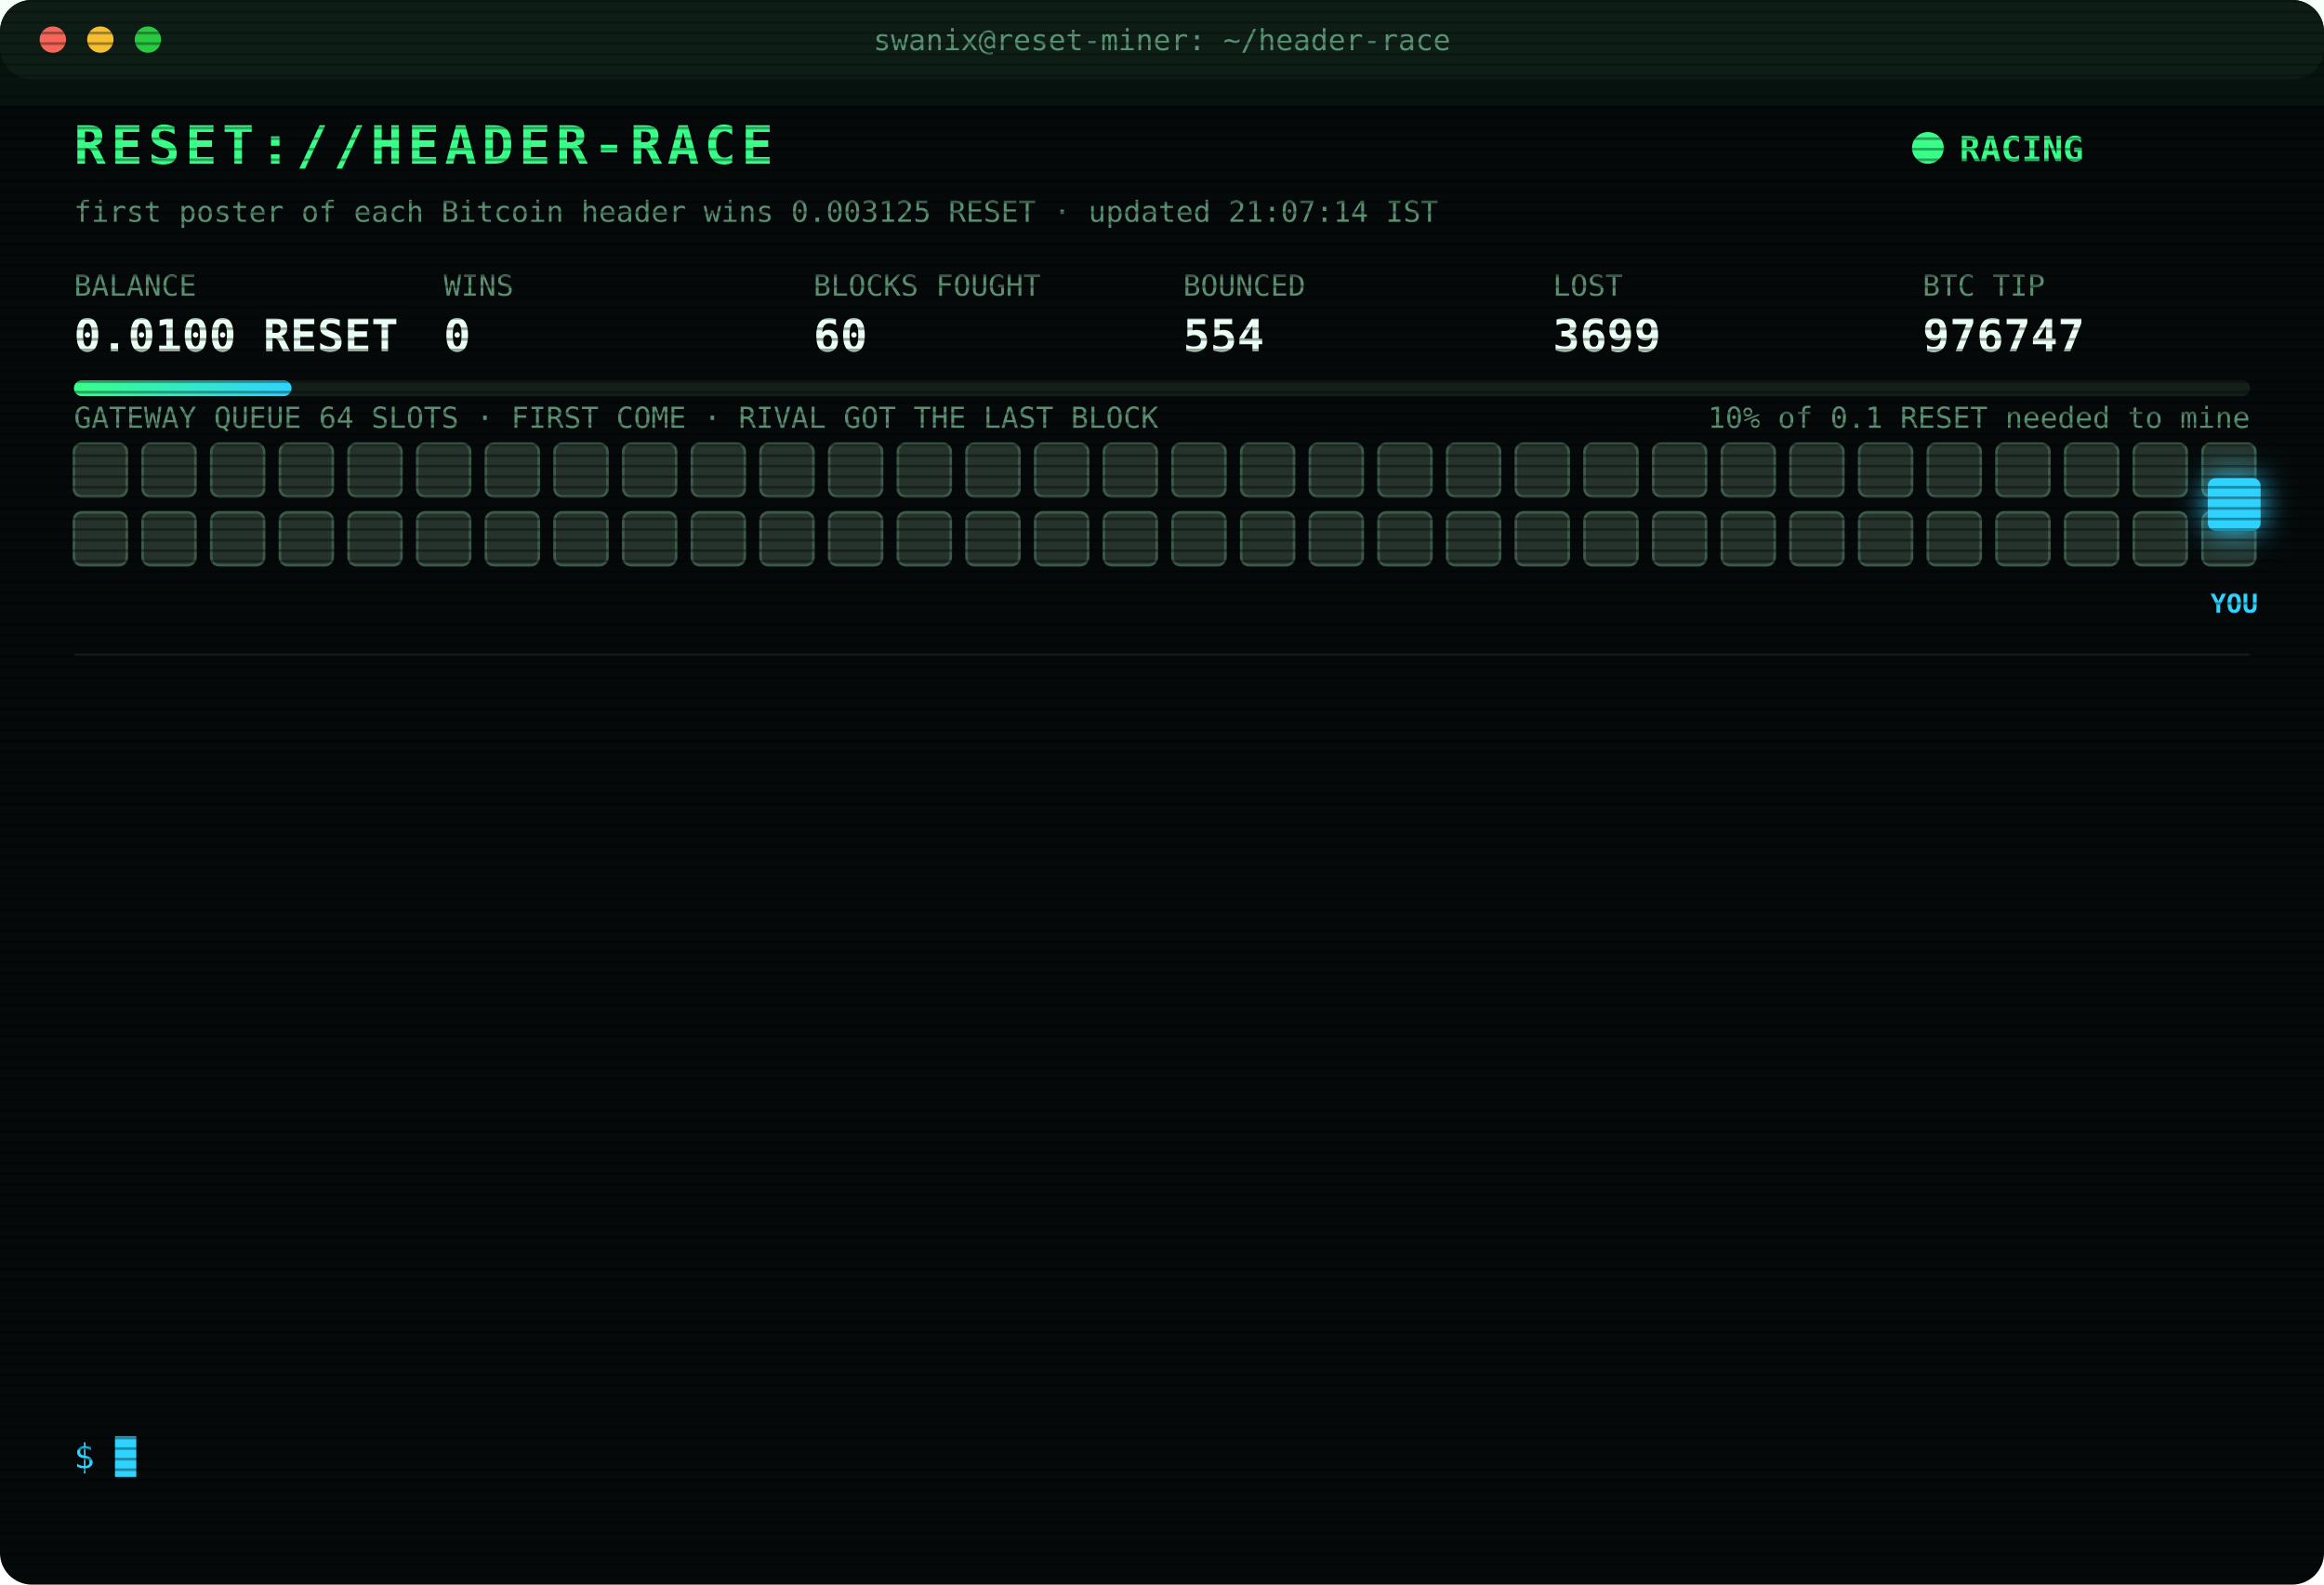
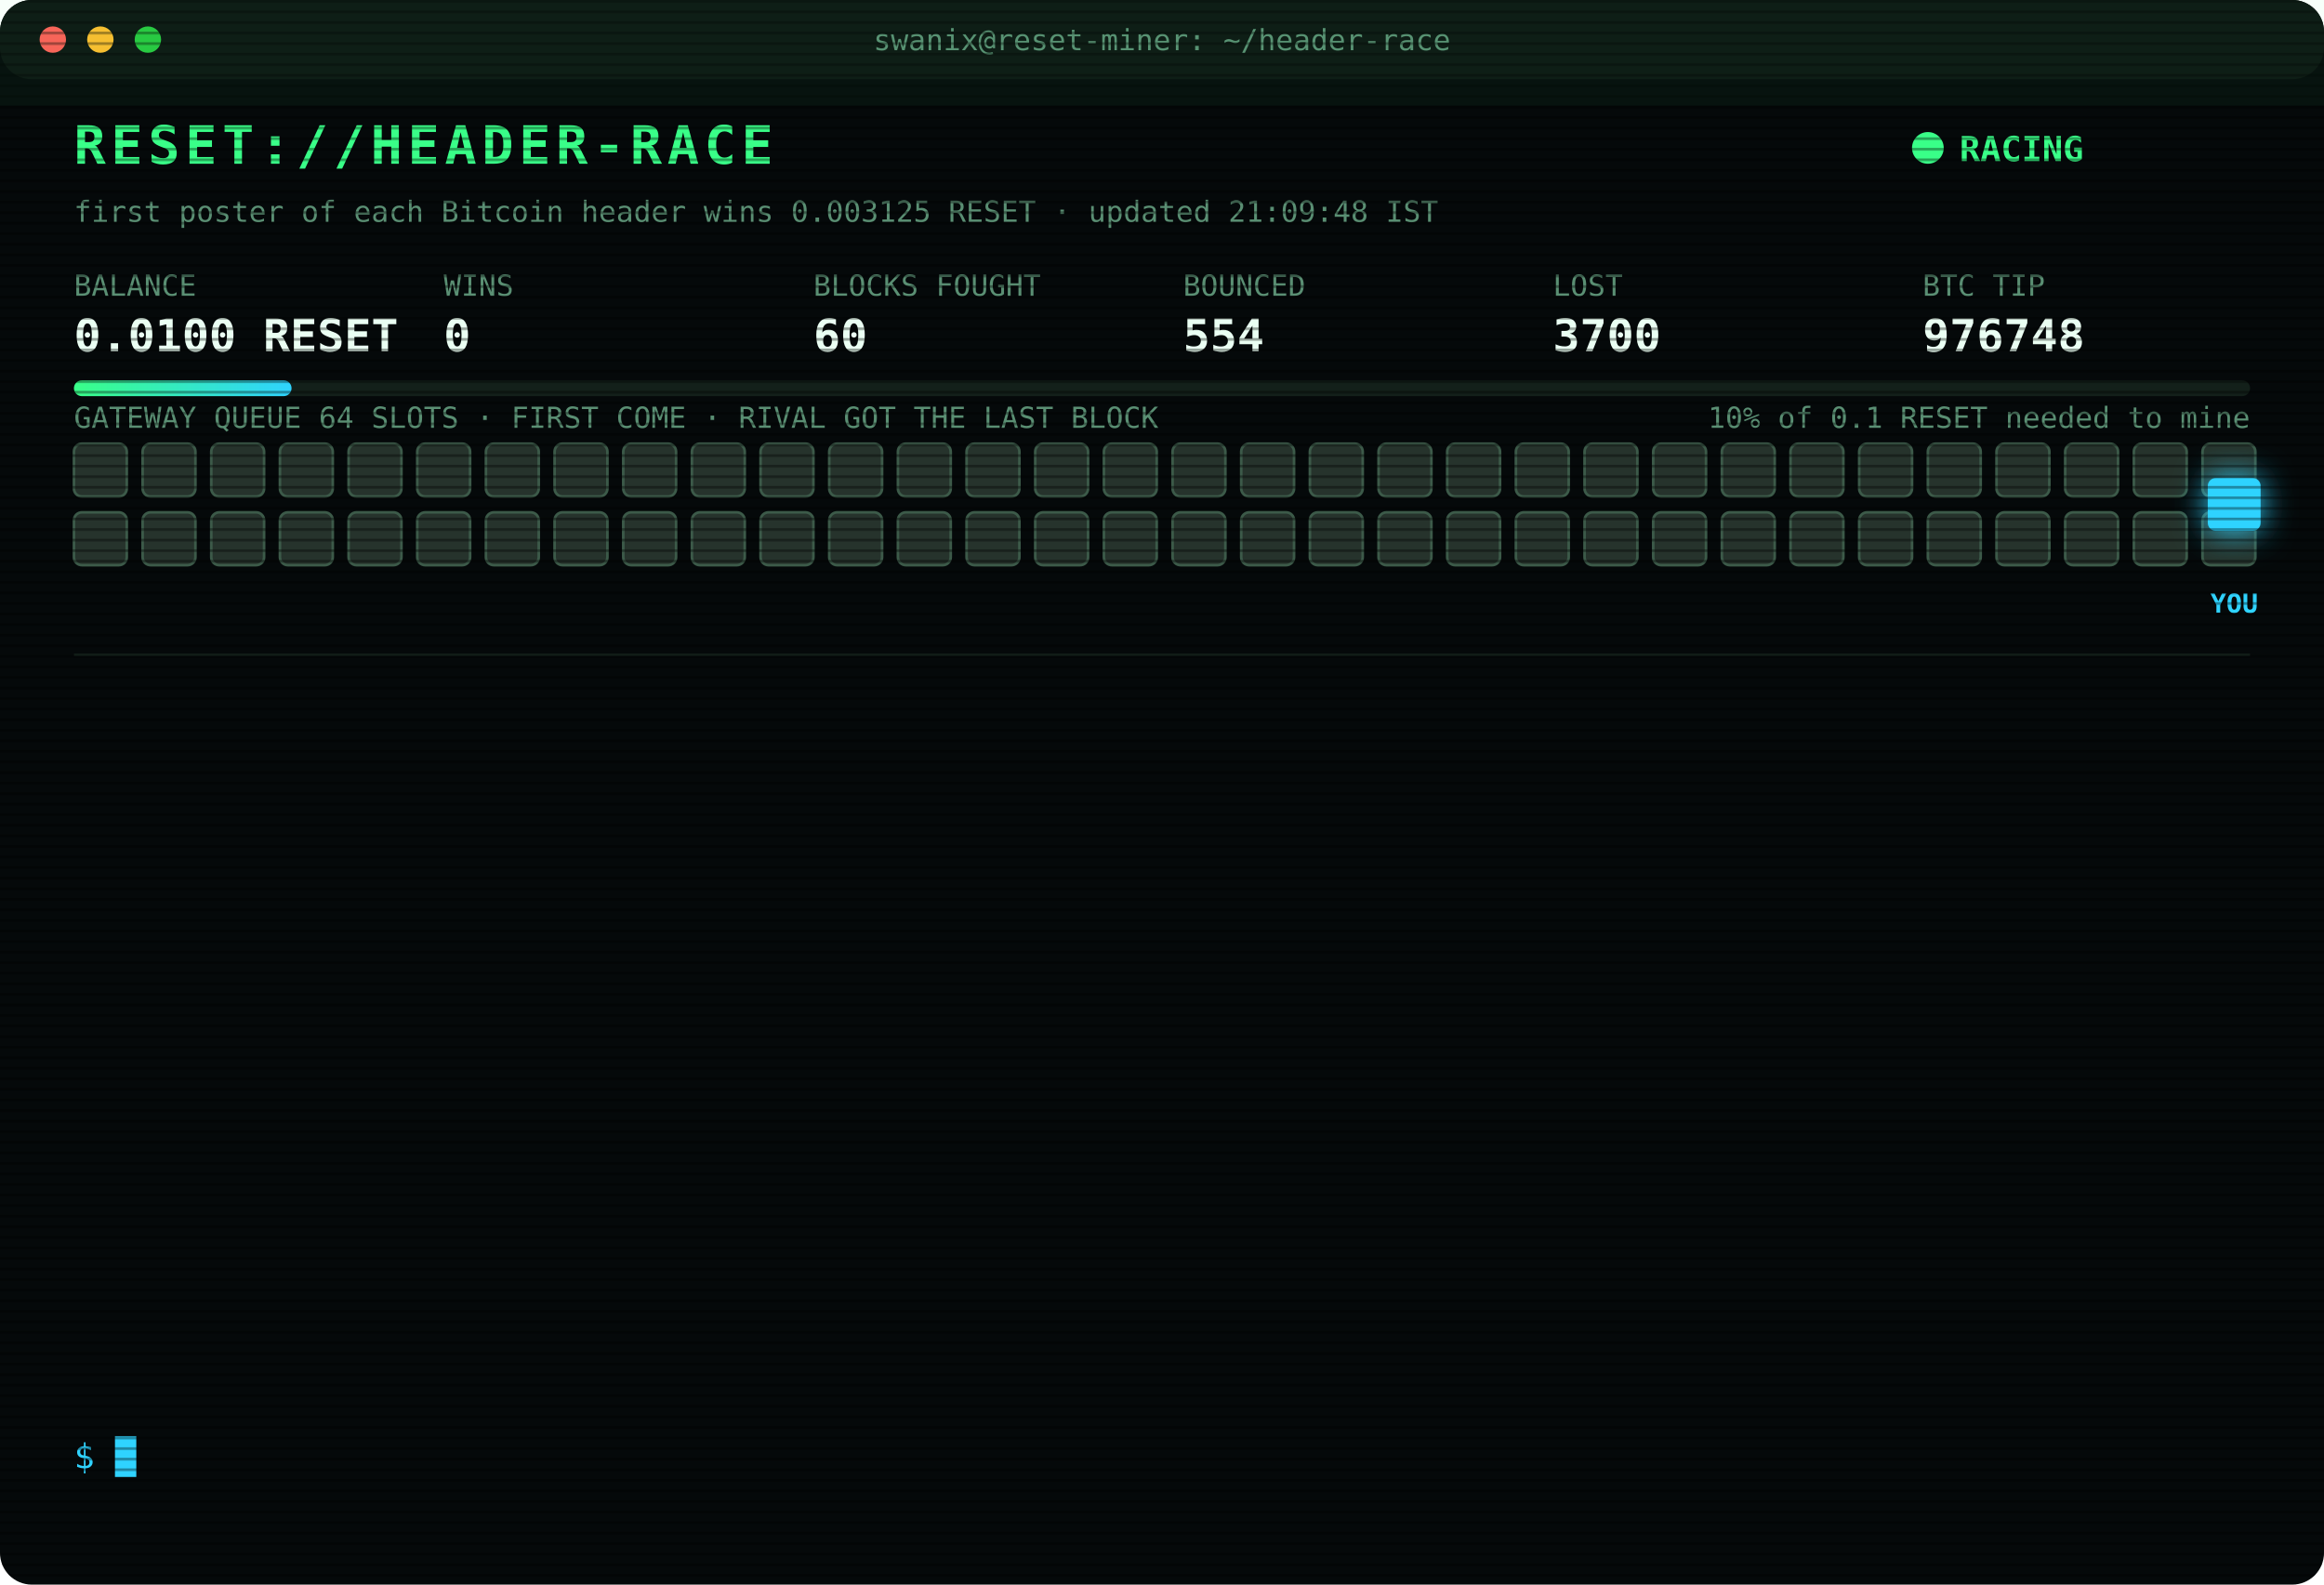
<svg xmlns="http://www.w3.org/2000/svg" width="880" height="600" viewBox="0 0 880 600" font-family="ui-monospace,SFMono-Regular,Menlo,Consolas,monospace">
  <style>
text{font-size:13px;fill:#7CFFB2}
.title{font-size:20px;font-weight:700;fill:#39FF88;letter-spacing:2px;animation:glitch 3s infinite steps(1)}
.sub{fill:#2fd3ff}.k{fill:#5a8f73;font-size:11px}.v{font-size:17px;font-weight:700;fill:#eafff3}
.ts{fill:#3f6b56}.boot{fill:#2fd3ff}.dim{fill:#5a8f73}.bad{fill:#ff4d6d}.warn{fill:#ffd23f}.mag{fill:#ff5cf0}.win{fill:#39FF88;font-weight:700}
.tag{font-size:10px;fill:#2fd3ff;font-weight:700}
.rival{fill:#26332c;stroke:#3c5a49;animation:jam 1.2s infinite alternate}
.idle{fill:#141c18;stroke:#22302a;animation:breathe 4s infinite}
.me{fill:#2fd3ff;filter:drop-shadow(0 0 6px #2fd3ff)}
.hover{animation:nudge 1.1s infinite ease-in-out}.bounce{animation:kick 1.4s infinite}
.ln{opacity:0;animation:in .4s forwards}
.cur{animation:blink 1s infinite steps(1)}
.scan{animation:scan 6s infinite linear}
.led{animation:blink 1.4s infinite}
@keyframes in{from{opacity:0;transform:translateX(-6px)}to{opacity:1;transform:none}}
@keyframes blink{50%{opacity:0}}
@keyframes jam{to{fill:#33463b}}
@keyframes breathe{50%{opacity:.4}}
@keyframes nudge{50%{transform:translateX(-10px)}}
@keyframes kick{0%,100%{transform:none}30%{transform:translateX(-14px)}55%{transform:translateX(10px) translateY(-6px)}}
@keyframes glitch{0%,92%{transform:none}93%{transform:translateX(2px);fill:#ff4d6d}95%{transform:translateX(-2px);fill:#2fd3ff}97%{transform:none}}
@keyframes scan{from{transform:translateY(-40px)}to{transform:translateY(600px)}}
</style>
  <defs>
    <pattern id="sl" width="4" height="4" patternUnits="userSpaceOnUse">
      <rect width="4" height="1" fill="#000" opacity=".35" />
    </pattern>
    <linearGradient id="bar">
      <stop offset="0" stop-color="#39FF88" />
      <stop offset="1" stop-color="#2fd3ff" />
    </linearGradient>
  </defs>
  <rect width="880" height="600" rx="12" fill="#05090a" />
  <rect width="880" height="30" rx="12" fill="#0d1512" />
  <circle cx="20" cy="15" r="5" fill="#ff5f57" />
  <circle cx="38" cy="15" r="5" fill="#febc2e" />
  <circle cx="56" cy="15" r="5" fill="#28c840" />
  <text x="440" y="19" text-anchor="middle" class="k">swanix@reset-miner: ~/header-race</text>
  <text x="28" y="62" class="title">RESET://HEADER-RACE</text>
  <circle class="led" cx="730" cy="56" r="6" fill="#39FF88" />
  <text x="742" y="61" class="win">RACING</text>
-   <text x="28" y="84" class="k">first poster of each Bitcoin header wins 0.003125 RESET · updated 21:07:14 IST</text>
+   <text x="28" y="84" class="k">first poster of each Bitcoin header wins 0.003125 RESET · updated 21:09:48 IST</text>
  <text x="28" y="112" class="k">BALANCE</text>
  <text x="28" y="133" class="v">0.0100 RESET</text>
  <text x="168" y="112" class="k">WINS</text>
  <text x="168" y="133" class="v">0</text>
  <text x="308" y="112" class="k">BLOCKS FOUGHT</text>
  <text x="308" y="133" class="v">60</text>
  <text x="448" y="112" class="k">BOUNCED</text>
  <text x="448" y="133" class="v">554</text>
  <text x="588" y="112" class="k">LOST</text>
-   <text x="588" y="133" class="v">3699</text>
+   <text x="588" y="133" class="v">3700</text>
  <text x="728" y="112" class="k">BTC TIP</text>
-   <text x="728" y="133" class="v">976747</text>
+   <text x="728" y="133" class="v">976748</text>
  <rect x="28" y="144" width="824" height="6" rx="3" fill="#13201a" />
  <rect x="28" y="144" width="82.4" height="6" rx="3" fill="url(#bar)" />
  <text x="852" y="162" text-anchor="end" class="k">10% of 0.1 RESET needed to mine</text>
  <text x="28" y="162" class="k">GATEWAY QUEUE 64 SLOTS · FIRST COME · RIVAL GOT THE LAST BLOCK</text>
  <rect class="rival" x="28" y="168" width="20" height="20" rx="3" style="animation-delay:0.00s" />
  <rect class="rival" x="54" y="168" width="20" height="20" rx="3" style="animation-delay:0.05s" />
  <rect class="rival" x="80" y="168" width="20" height="20" rx="3" style="animation-delay:0.10s" />
  <rect class="rival" x="106" y="168" width="20" height="20" rx="3" style="animation-delay:0.15s" />
  <rect class="rival" x="132" y="168" width="20" height="20" rx="3" style="animation-delay:0.20s" />
  <rect class="rival" x="158" y="168" width="20" height="20" rx="3" style="animation-delay:0.25s" />
  <rect class="rival" x="184" y="168" width="20" height="20" rx="3" style="animation-delay:0.30s" />
  <rect class="rival" x="210" y="168" width="20" height="20" rx="3" style="animation-delay:0.35s" />
  <rect class="rival" x="236" y="168" width="20" height="20" rx="3" style="animation-delay:0.40s" />
  <rect class="rival" x="262" y="168" width="20" height="20" rx="3" style="animation-delay:0.45s" />
  <rect class="rival" x="288" y="168" width="20" height="20" rx="3" style="animation-delay:0.50s" />
  <rect class="rival" x="314" y="168" width="20" height="20" rx="3" style="animation-delay:0.55s" />
  <rect class="rival" x="340" y="168" width="20" height="20" rx="3" style="animation-delay:0.60s" />
  <rect class="rival" x="366" y="168" width="20" height="20" rx="3" style="animation-delay:0.65s" />
  <rect class="rival" x="392" y="168" width="20" height="20" rx="3" style="animation-delay:0.70s" />
  <rect class="rival" x="418" y="168" width="20" height="20" rx="3" style="animation-delay:0.75s" />
  <rect class="rival" x="444" y="168" width="20" height="20" rx="3" style="animation-delay:0.80s" />
  <rect class="rival" x="470" y="168" width="20" height="20" rx="3" style="animation-delay:0.85s" />
  <rect class="rival" x="496" y="168" width="20" height="20" rx="3" style="animation-delay:0.90s" />
  <rect class="rival" x="522" y="168" width="20" height="20" rx="3" style="animation-delay:0.95s" />
  <rect class="rival" x="548" y="168" width="20" height="20" rx="3" style="animation-delay:1.00s" />
  <rect class="rival" x="574" y="168" width="20" height="20" rx="3" style="animation-delay:1.05s" />
  <rect class="rival" x="600" y="168" width="20" height="20" rx="3" style="animation-delay:1.10s" />
  <rect class="rival" x="626" y="168" width="20" height="20" rx="3" style="animation-delay:1.15s" />
  <rect class="rival" x="652" y="168" width="20" height="20" rx="3" style="animation-delay:1.20s" />
  <rect class="rival" x="678" y="168" width="20" height="20" rx="3" style="animation-delay:1.25s" />
  <rect class="rival" x="704" y="168" width="20" height="20" rx="3" style="animation-delay:1.30s" />
  <rect class="rival" x="730" y="168" width="20" height="20" rx="3" style="animation-delay:1.35s" />
  <rect class="rival" x="756" y="168" width="20" height="20" rx="3" style="animation-delay:1.40s" />
  <rect class="rival" x="782" y="168" width="20" height="20" rx="3" style="animation-delay:1.45s" />
  <rect class="rival" x="808" y="168" width="20" height="20" rx="3" style="animation-delay:1.50s" />
  <rect class="rival" x="834" y="168" width="20" height="20" rx="3" style="animation-delay:1.55s" />
  <rect class="rival" x="28" y="194" width="20" height="20" rx="3" style="animation-delay:1.60s" />
  <rect class="rival" x="54" y="194" width="20" height="20" rx="3" style="animation-delay:1.65s" />
  <rect class="rival" x="80" y="194" width="20" height="20" rx="3" style="animation-delay:1.70s" />
  <rect class="rival" x="106" y="194" width="20" height="20" rx="3" style="animation-delay:1.75s" />
  <rect class="rival" x="132" y="194" width="20" height="20" rx="3" style="animation-delay:1.80s" />
  <rect class="rival" x="158" y="194" width="20" height="20" rx="3" style="animation-delay:1.85s" />
  <rect class="rival" x="184" y="194" width="20" height="20" rx="3" style="animation-delay:1.90s" />
  <rect class="rival" x="210" y="194" width="20" height="20" rx="3" style="animation-delay:1.95s" />
  <rect class="rival" x="236" y="194" width="20" height="20" rx="3" style="animation-delay:2.00s" />
  <rect class="rival" x="262" y="194" width="20" height="20" rx="3" style="animation-delay:2.05s" />
  <rect class="rival" x="288" y="194" width="20" height="20" rx="3" style="animation-delay:2.10s" />
  <rect class="rival" x="314" y="194" width="20" height="20" rx="3" style="animation-delay:2.15s" />
  <rect class="rival" x="340" y="194" width="20" height="20" rx="3" style="animation-delay:2.20s" />
  <rect class="rival" x="366" y="194" width="20" height="20" rx="3" style="animation-delay:2.25s" />
  <rect class="rival" x="392" y="194" width="20" height="20" rx="3" style="animation-delay:2.30s" />
  <rect class="rival" x="418" y="194" width="20" height="20" rx="3" style="animation-delay:2.35s" />
  <rect class="rival" x="444" y="194" width="20" height="20" rx="3" style="animation-delay:2.40s" />
  <rect class="rival" x="470" y="194" width="20" height="20" rx="3" style="animation-delay:2.45s" />
  <rect class="rival" x="496" y="194" width="20" height="20" rx="3" style="animation-delay:2.50s" />
  <rect class="rival" x="522" y="194" width="20" height="20" rx="3" style="animation-delay:2.55s" />
  <rect class="rival" x="548" y="194" width="20" height="20" rx="3" style="animation-delay:2.60s" />
  <rect class="rival" x="574" y="194" width="20" height="20" rx="3" style="animation-delay:2.65s" />
  <rect class="rival" x="600" y="194" width="20" height="20" rx="3" style="animation-delay:2.70s" />
  <rect class="rival" x="626" y="194" width="20" height="20" rx="3" style="animation-delay:2.75s" />
  <rect class="rival" x="652" y="194" width="20" height="20" rx="3" style="animation-delay:2.80s" />
  <rect class="rival" x="678" y="194" width="20" height="20" rx="3" style="animation-delay:2.85s" />
  <rect class="rival" x="704" y="194" width="20" height="20" rx="3" style="animation-delay:2.90s" />
  <rect class="rival" x="730" y="194" width="20" height="20" rx="3" style="animation-delay:2.95s" />
  <rect class="rival" x="756" y="194" width="20" height="20" rx="3" style="animation-delay:3.00s" />
  <rect class="rival" x="782" y="194" width="20" height="20" rx="3" style="animation-delay:3.05s" />
  <rect class="rival" x="808" y="194" width="20" height="20" rx="3" style="animation-delay:3.10s" />
  <rect class="rival" x="834" y="194" width="20" height="20" rx="3" style="animation-delay:3.15s" />
  <g class="hover">
    <rect class="me" x="836" y="181" width="20" height="20" rx="3" />
    <text class="tag" x="846" y="232" text-anchor="middle">YOU</text>
  </g>
  <line x1="28" x2="852" y1="248" y2="248" stroke="#13201a" />
  <g class="ln" style="animation-delay:0.40s">
-     <text x="28" y="270" class="ts">19:40:08</text>
-     <text x="104" y="270" class="bad">[LOST] #976734 taken by a rival miner</text>
+     <text x="28" y="270" class="ts">19:52:16</text>
+     <text x="104" y="270" class="bad">[LOST] #976736 taken by a rival miner</text>
  </g>
  <g class="ln" style="animation-delay:0.65s">
-     <text x="28" y="292" class="ts">19:47:45</text>
-     <text x="104" y="292" class="bad">[LOST] #976735 taken by a rival miner</text>
+     <text x="28" y="292" class="ts">19:56:07</text>
+     <text x="104" y="292" class="bad">[LOST] #976737 taken by a rival miner</text>
  </g>
  <g class="ln" style="animation-delay:0.90s">
-     <text x="28" y="314" class="ts">19:52:16</text>
-     <text x="104" y="314" class="bad">[LOST] #976736 taken by a rival miner</text>
+     <text x="28" y="314" class="ts">20:15:19</text>
+     <text x="104" y="314" class="bad">[LOST] #976739 taken by a rival miner</text>
  </g>
  <g class="ln" style="animation-delay:1.15s">
-     <text x="28" y="336" class="ts">19:56:07</text>
-     <text x="104" y="336" class="bad">[LOST] #976737 taken by a rival miner</text>
+     <text x="28" y="336" class="ts">20:27:51</text>
+     <text x="104" y="336" class="bad">[LOST] #976740 taken by a rival miner</text>
  </g>
  <g class="ln" style="animation-delay:1.40s">
-     <text x="28" y="358" class="ts">20:15:19</text>
-     <text x="104" y="358" class="bad">[LOST] #976739 taken by a rival miner</text>
+     <text x="28" y="358" class="ts">20:28:10</text>
+     <text x="104" y="358" class="bad">[LOST] #976741 taken by a rival miner</text>
  </g>
  <g class="ln" style="animation-delay:1.65s">
-     <text x="28" y="380" class="ts">20:27:51</text>
-     <text x="104" y="380" class="bad">[LOST] #976740 taken by a rival miner</text>
+     <text x="28" y="380" class="ts">20:31:43</text>
+     <text x="104" y="380" class="bad">[LOST] #976742 taken by a rival miner</text>
  </g>
  <g class="ln" style="animation-delay:1.90s">
-     <text x="28" y="402" class="ts">20:28:10</text>
-     <text x="104" y="402" class="bad">[LOST] #976741 taken by a rival miner</text>
+     <text x="28" y="402" class="ts">20:46:00</text>
+     <text x="104" y="402" class="bad">[LOST] #976743 taken by a rival miner</text>
  </g>
  <g class="ln" style="animation-delay:2.15s">
-     <text x="28" y="424" class="ts">20:31:43</text>
-     <text x="104" y="424" class="bad">[LOST] #976742 taken by a rival miner</text>
+     <text x="28" y="424" class="ts">20:55:37</text>
+     <text x="104" y="424" class="bad">[LOST] #976744 taken by a rival miner</text>
  </g>
  <g class="ln" style="animation-delay:2.40s">
-     <text x="28" y="446" class="ts">20:46:00</text>
-     <text x="104" y="446" class="bad">[LOST] #976743 taken by a rival miner</text>
+     <text x="28" y="446" class="ts">21:00:01</text>
+     <text x="104" y="446" class="bad">[LOST] #976745 taken by a rival miner</text>
  </g>
  <g class="ln" style="animation-delay:2.65s">
-     <text x="28" y="468" class="ts">20:55:37</text>
-     <text x="104" y="468" class="bad">[LOST] #976744 taken by a rival miner</text>
+     <text x="28" y="468" class="ts">21:06:13</text>
+     <text x="104" y="468" class="bad">[LOST] #976746 taken by a rival miner</text>
  </g>
  <g class="ln" style="animation-delay:2.90s">
-     <text x="28" y="490" class="ts">21:00:01</text>
-     <text x="104" y="490" class="bad">[LOST] #976745 taken by a rival miner</text>
+     <text x="28" y="490" class="ts">21:07:14</text>
+     <text x="104" y="490" class="bad">[LOST] #976747 taken by a rival miner</text>
  </g>
  <g class="ln" style="animation-delay:3.15s">
-     <text x="28" y="512" class="ts">21:06:13</text>
-     <text x="104" y="512" class="bad">[LOST] #976746 taken by a rival miner</text>
+     <text x="28" y="512" class="ts">21:09:45</text>
+     <text x="104" y="512" class="bad">[GATEWAY DOWN] no response · 2138ms</text>
  </g>
  <g class="ln" style="animation-delay:3.40s">
-     <text x="28" y="534" class="ts">21:07:14</text>
-     <text x="104" y="534" class="bad">[LOST] #976747 taken by a rival miner</text>
+     <text x="28" y="534" class="ts">21:09:48</text>
+     <text x="104" y="534" class="bad">[LOST] #976748 taken by a rival miner</text>
  </g>
  <text x="28" y="556" class="sub">$ <tspan class="cur">█</tspan>
  </text>
  <rect width="880" height="600" rx="12" fill="url(#sl)" pointer-events="none" />
  <rect class="scan" width="880" height="40" fill="#39FF88" opacity=".04" />
</svg>
